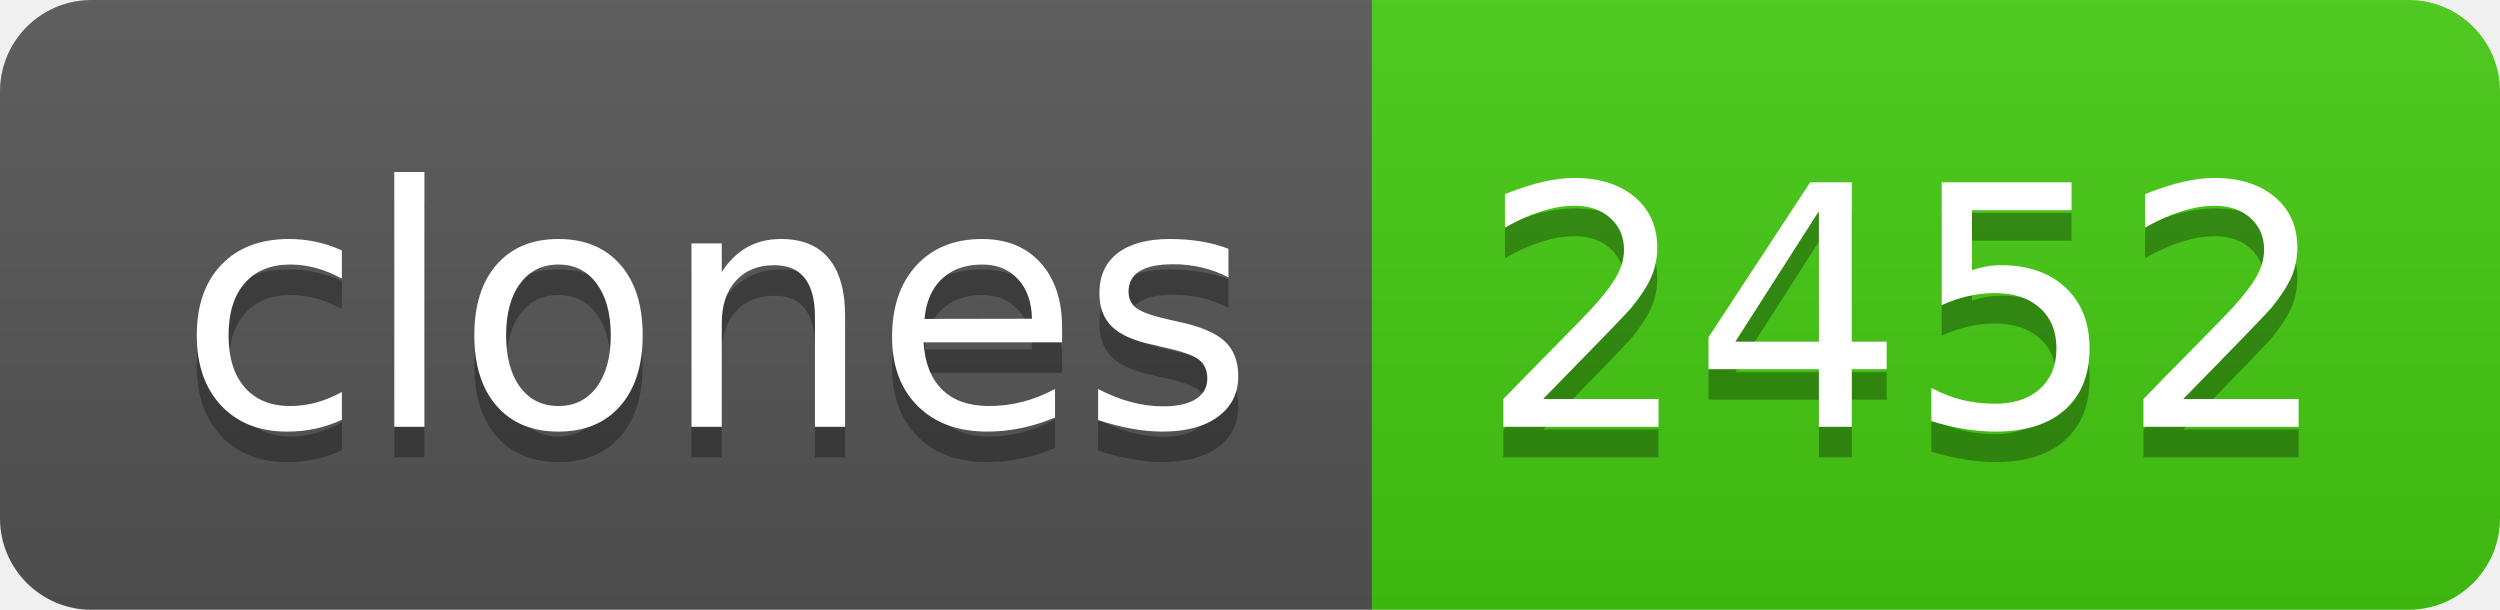
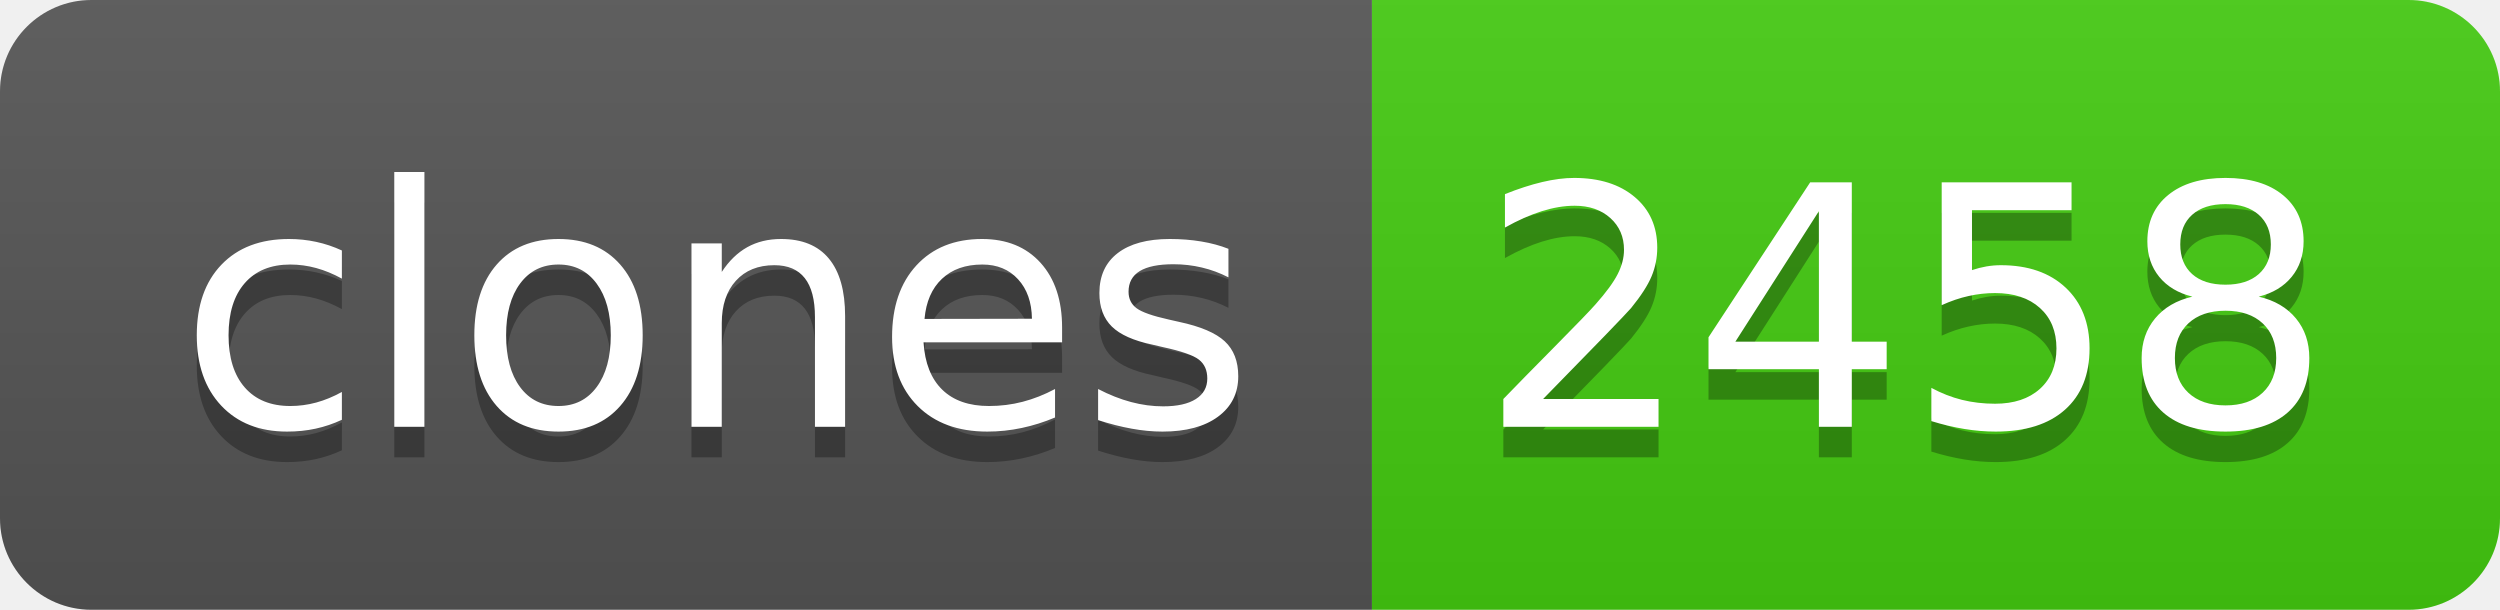
- <svg xmlns="http://www.w3.org/2000/svg" width="82" height="20" role="img" aria-label="clones: 2452">
+ <svg xmlns="http://www.w3.org/2000/svg" width="82" height="20" role="img" aria-label="clones: 2458">
  <linearGradient id="s" x2="0" y2="100%">
    <stop offset="0" stop-color="#bbb" stop-opacity=".1" />
    <stop offset="1" stop-opacity=".1" />
  </linearGradient>
  <clipPath id="r">
    <rect width="82" height="20" rx="3" fill="#fff" />
  </clipPath>
  <g clip-path="url(#r)">
    <rect width="45" height="20" fill="#555" />
    <rect x="45" width="37" height="20" fill="#4c1" />
    <rect width="82" height="20" fill="url(#s)" />
  </g>
  <g fill="#fff" text-anchor="middle" font-family="Verdana,Geneva,DejaVu Sans,sans-serif" text-rendering="geometricPrecision" font-size="110">
    <text aria-hidden="true" x="235" y="150" fill="#010101" fill-opacity=".3" transform="scale(.1)" textLength="350">clones</text>
    <text x="235" y="140" transform="scale(.1)" fill="#fff" textLength="350">clones</text>
-     <text aria-hidden="true" x="625" y="150" fill="#010101" fill-opacity=".3" transform="scale(.1)" textLength="270">2452</text>
-     <text x="625" y="140" transform="scale(.1)" fill="#fff" textLength="270">2452</text>
+     <text aria-hidden="true" x="625" y="150" fill="#010101" fill-opacity=".3" transform="scale(.1)" textLength="270">2458</text>
+     <text x="625" y="140" transform="scale(.1)" fill="#fff" textLength="270">2458</text>
  </g>
</svg>
